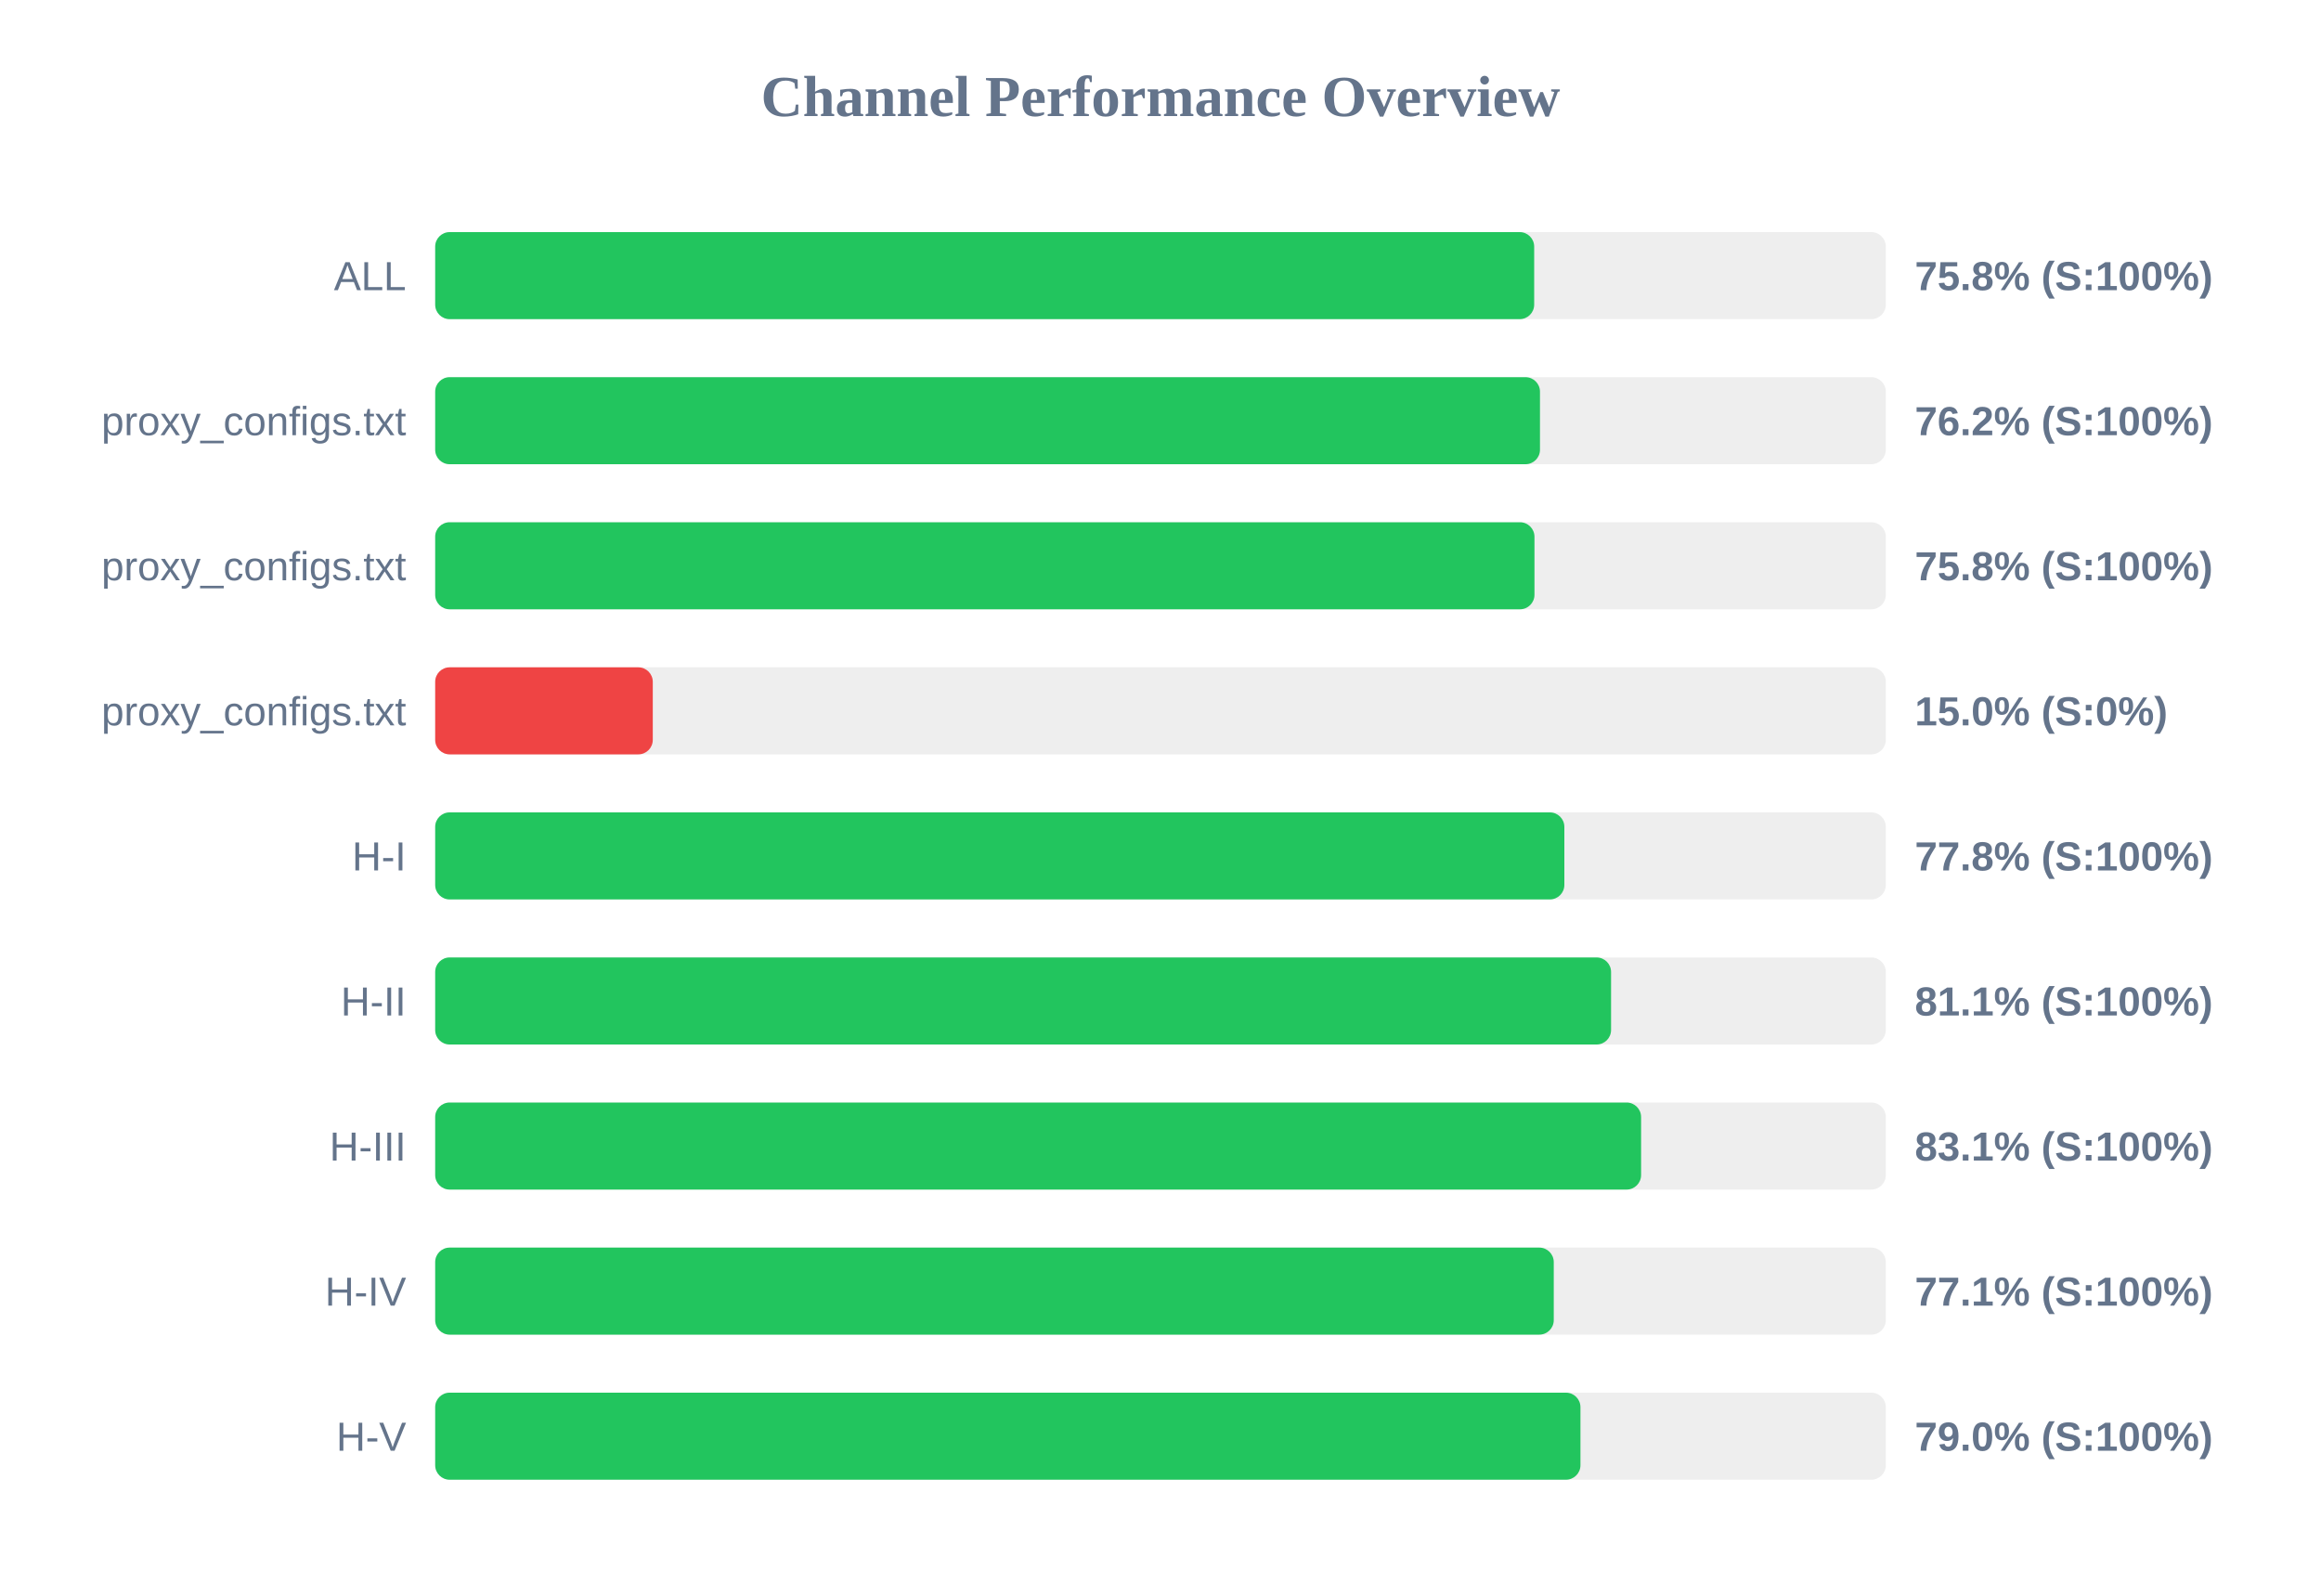
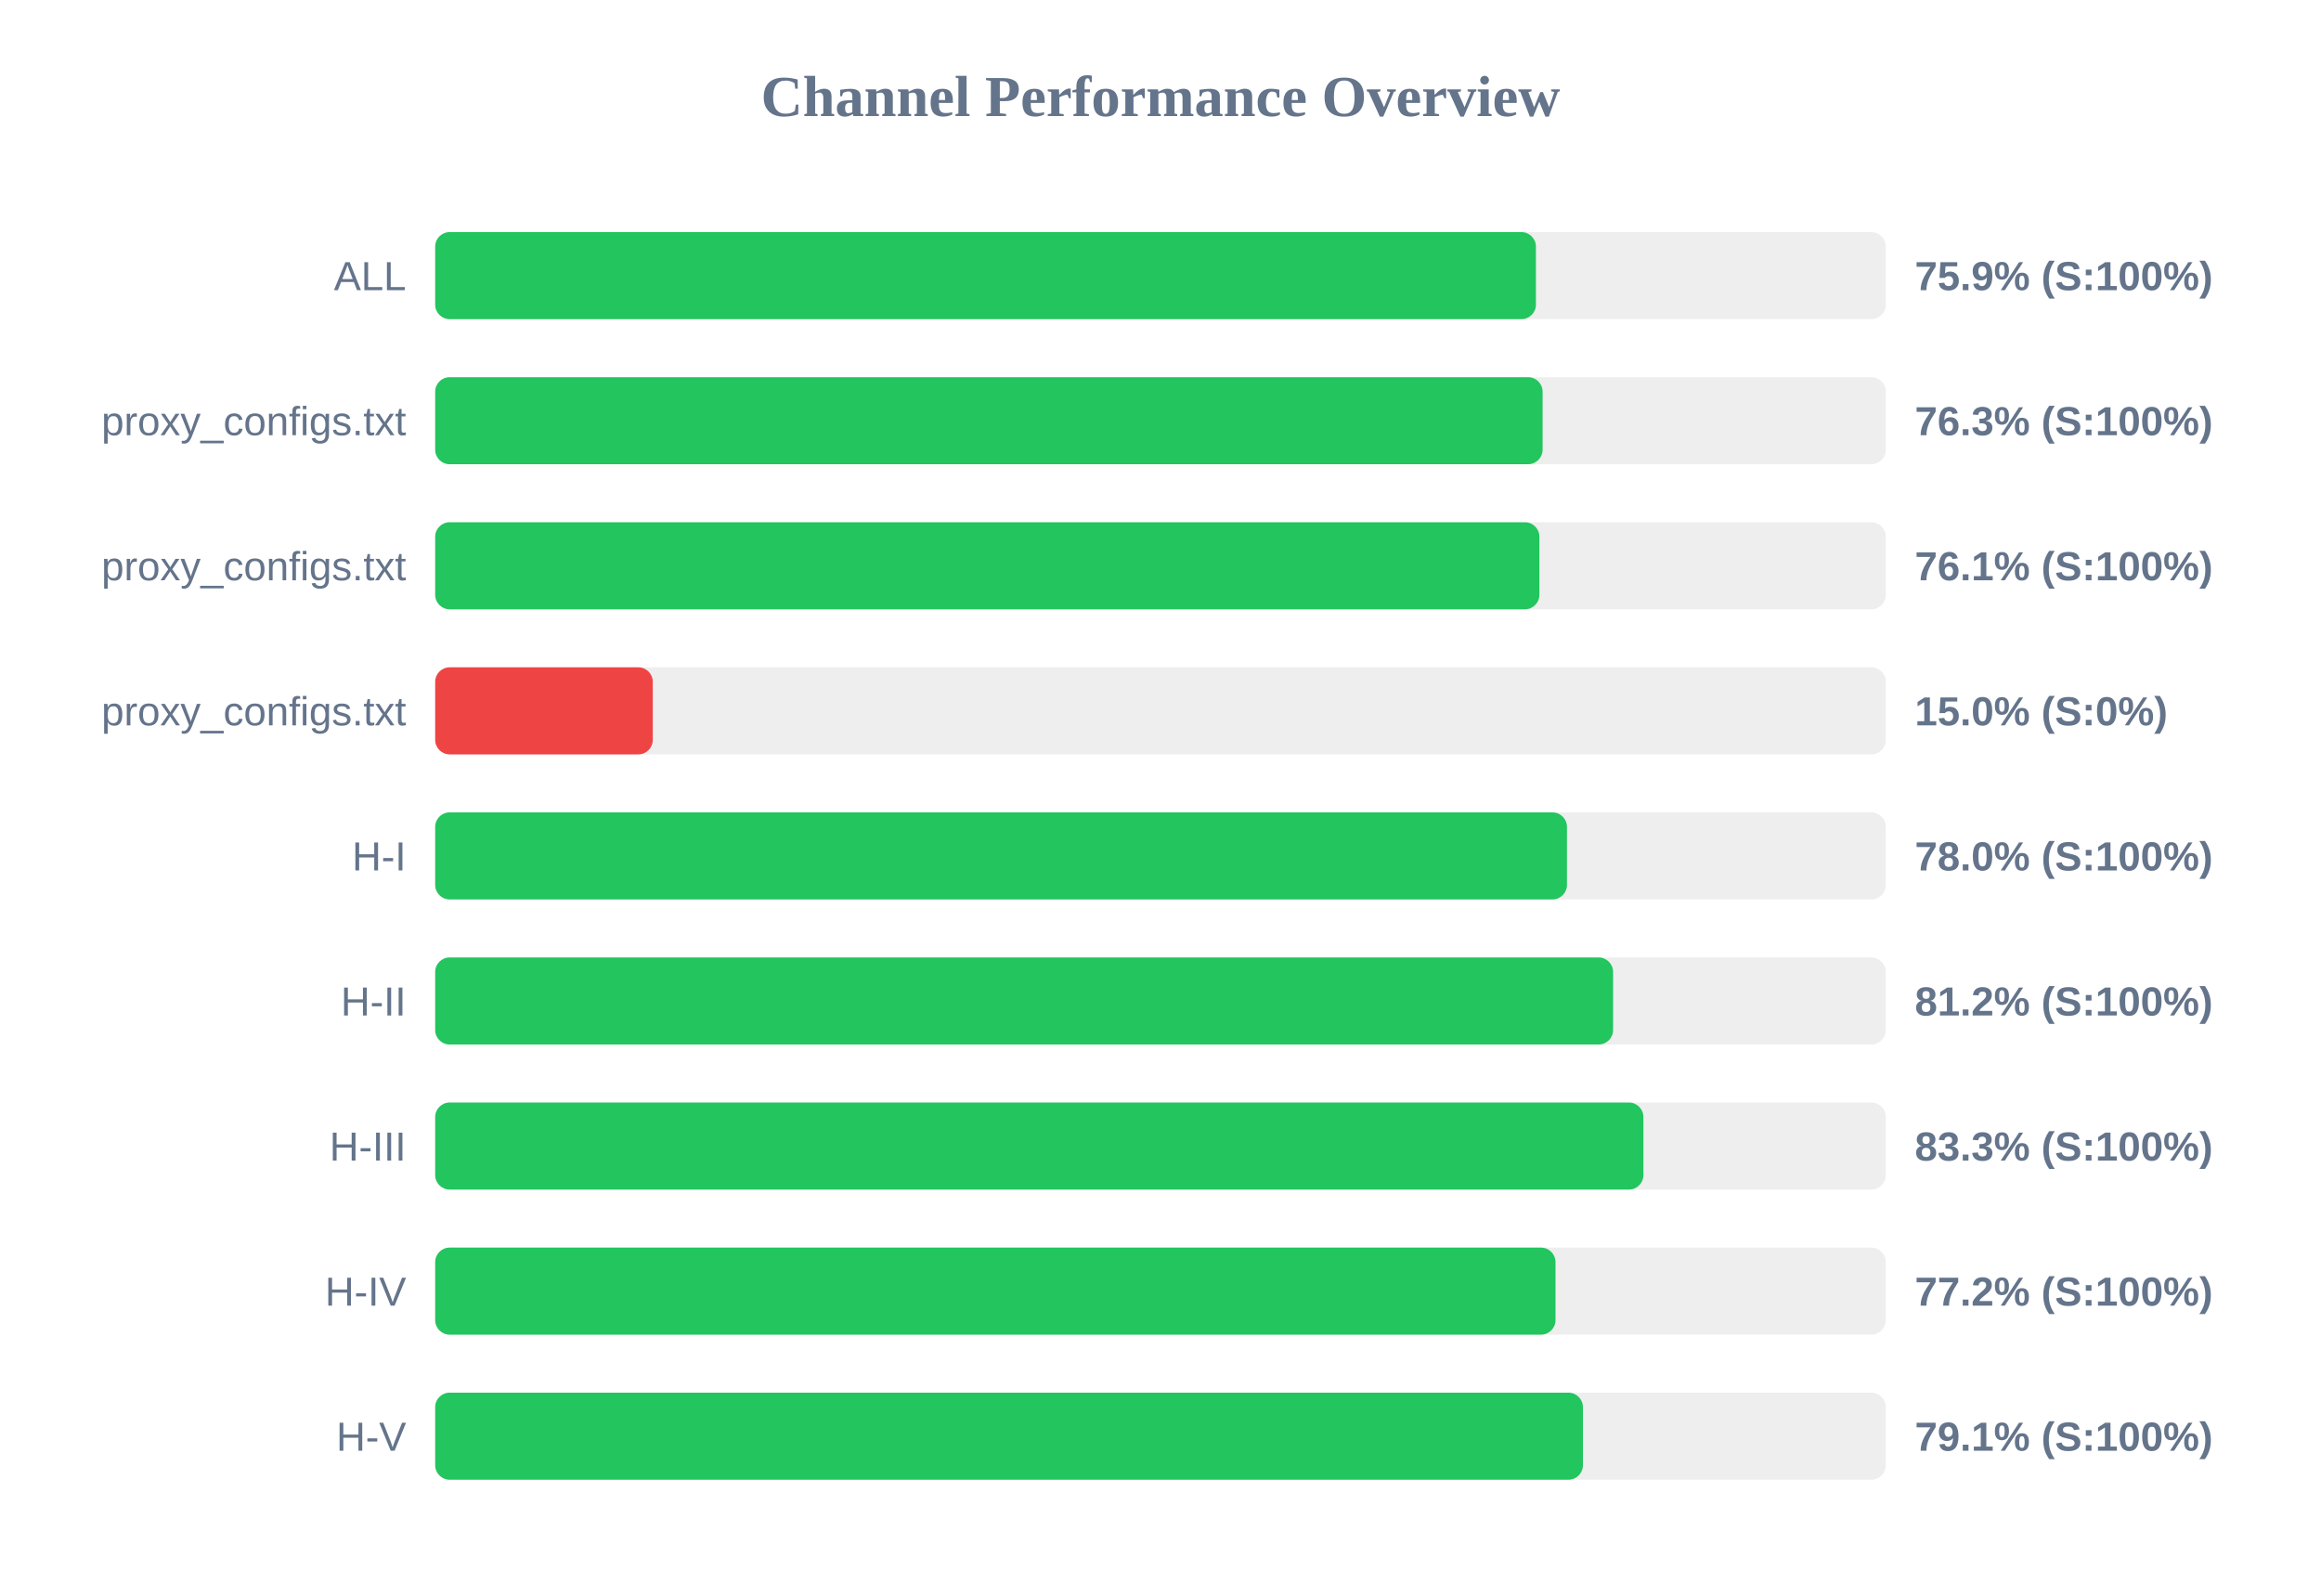
<svg xmlns="http://www.w3.org/2000/svg" width="800" height="550" version="1.1">
  <style>
        .row { font: 14px Arial; fill: #64748b; }
        .score { font: bold 14px Arial; fill: #64748b; }
    </style>
  <text x="400" y="40" text-anchor="middle" font-size="20px" font-weight="bold" fill="#64748b">Channel Performance Overview</text>
  <rect x="150" y="80" width="500" height="30" fill="#eee" rx="5" />
-   <rect x="150" y="80" width="378.8" height="30" fill="#22c55e" rx="5" />
+   <rect x="150" y="80" width="379.4" height="30" fill="#22c55e" rx="5" />
  <text x="140" y="100" text-anchor="end" class="row">ALL</text>
-   <text x="660" y="100" text-anchor="start" class="score">75.8% (S:100%)</text>
+   <text x="660" y="100" text-anchor="start" class="score">75.9% (S:100%)</text>
  <rect x="150" y="130" width="500" height="30" fill="#eee" rx="5" />
-   <rect x="150" y="130" width="380.8" height="30" fill="#22c55e" rx="5" />
+   <rect x="150" y="130" width="381.7" height="30" fill="#22c55e" rx="5" />
  <text x="140" y="150" text-anchor="end" class="row">proxy_configs.txt</text>
-   <text x="660" y="150" text-anchor="start" class="score">76.2% (S:100%)</text>
+   <text x="660" y="150" text-anchor="start" class="score">76.3% (S:100%)</text>
  <rect x="150" y="180" width="500" height="30" fill="#eee" rx="5" />
-   <rect x="150" y="180" width="378.9" height="30" fill="#22c55e" rx="5" />
+   <rect x="150" y="180" width="380.6" height="30" fill="#22c55e" rx="5" />
  <text x="140" y="200" text-anchor="end" class="row">proxy_configs.txt</text>
-   <text x="660" y="200" text-anchor="start" class="score">75.8% (S:100%)</text>
+   <text x="660" y="200" text-anchor="start" class="score">76.1% (S:100%)</text>
  <rect x="150" y="230" width="500" height="30" fill="#eee" rx="5" />
  <rect x="150" y="230" width="75.0" height="30" fill="#ef4444" rx="5" />
  <text x="140" y="250" text-anchor="end" class="row">proxy_configs.txt</text>
  <text x="660" y="250" text-anchor="start" class="score">15.0% (S:0%)</text>
  <rect x="150" y="280" width="500" height="30" fill="#eee" rx="5" />
-   <rect x="150" y="280" width="389.2" height="30" fill="#22c55e" rx="5" />
+   <rect x="150" y="280" width="390.1" height="30" fill="#22c55e" rx="5" />
  <text x="140" y="300" text-anchor="end" class="row">H-I</text>
-   <text x="660" y="300" text-anchor="start" class="score">77.8% (S:100%)</text>
+   <text x="660" y="300" text-anchor="start" class="score">78.0% (S:100%)</text>
  <rect x="150" y="330" width="500" height="30" fill="#eee" rx="5" />
-   <rect x="150" y="330" width="405.3" height="30" fill="#22c55e" rx="5" />
+   <rect x="150" y="330" width="406.0" height="30" fill="#22c55e" rx="5" />
  <text x="140" y="350" text-anchor="end" class="row">H-II</text>
-   <text x="660" y="350" text-anchor="start" class="score">81.1% (S:100%)</text>
+   <text x="660" y="350" text-anchor="start" class="score">81.2% (S:100%)</text>
  <rect x="150" y="380" width="500" height="30" fill="#eee" rx="5" />
-   <rect x="150" y="380" width="415.65" height="30" fill="#22c55e" rx="5" />
+   <rect x="150" y="380" width="416.45" height="30" fill="#22c55e" rx="5" />
  <text x="140" y="400" text-anchor="end" class="row">H-III</text>
-   <text x="660" y="400" text-anchor="start" class="score">83.1% (S:100%)</text>
+   <text x="660" y="400" text-anchor="start" class="score">83.3% (S:100%)</text>
  <rect x="150" y="430" width="500" height="30" fill="#eee" rx="5" />
-   <rect x="150" y="430" width="385.55" height="30" fill="#22c55e" rx="5" />
+   <rect x="150" y="430" width="386.15" height="30" fill="#22c55e" rx="5" />
  <text x="140" y="450" text-anchor="end" class="row">H-IV</text>
-   <text x="660" y="450" text-anchor="start" class="score">77.1% (S:100%)</text>
+   <text x="660" y="450" text-anchor="start" class="score">77.2% (S:100%)</text>
  <rect x="150" y="480" width="500" height="30" fill="#eee" rx="5" />
-   <rect x="150" y="480" width="394.75" height="30" fill="#22c55e" rx="5" />
+   <rect x="150" y="480" width="395.6" height="30" fill="#22c55e" rx="5" />
  <text x="140" y="500" text-anchor="end" class="row">H-V</text>
-   <text x="660" y="500" text-anchor="start" class="score">79.0% (S:100%)</text>
+   <text x="660" y="500" text-anchor="start" class="score">79.1% (S:100%)</text>
</svg>
